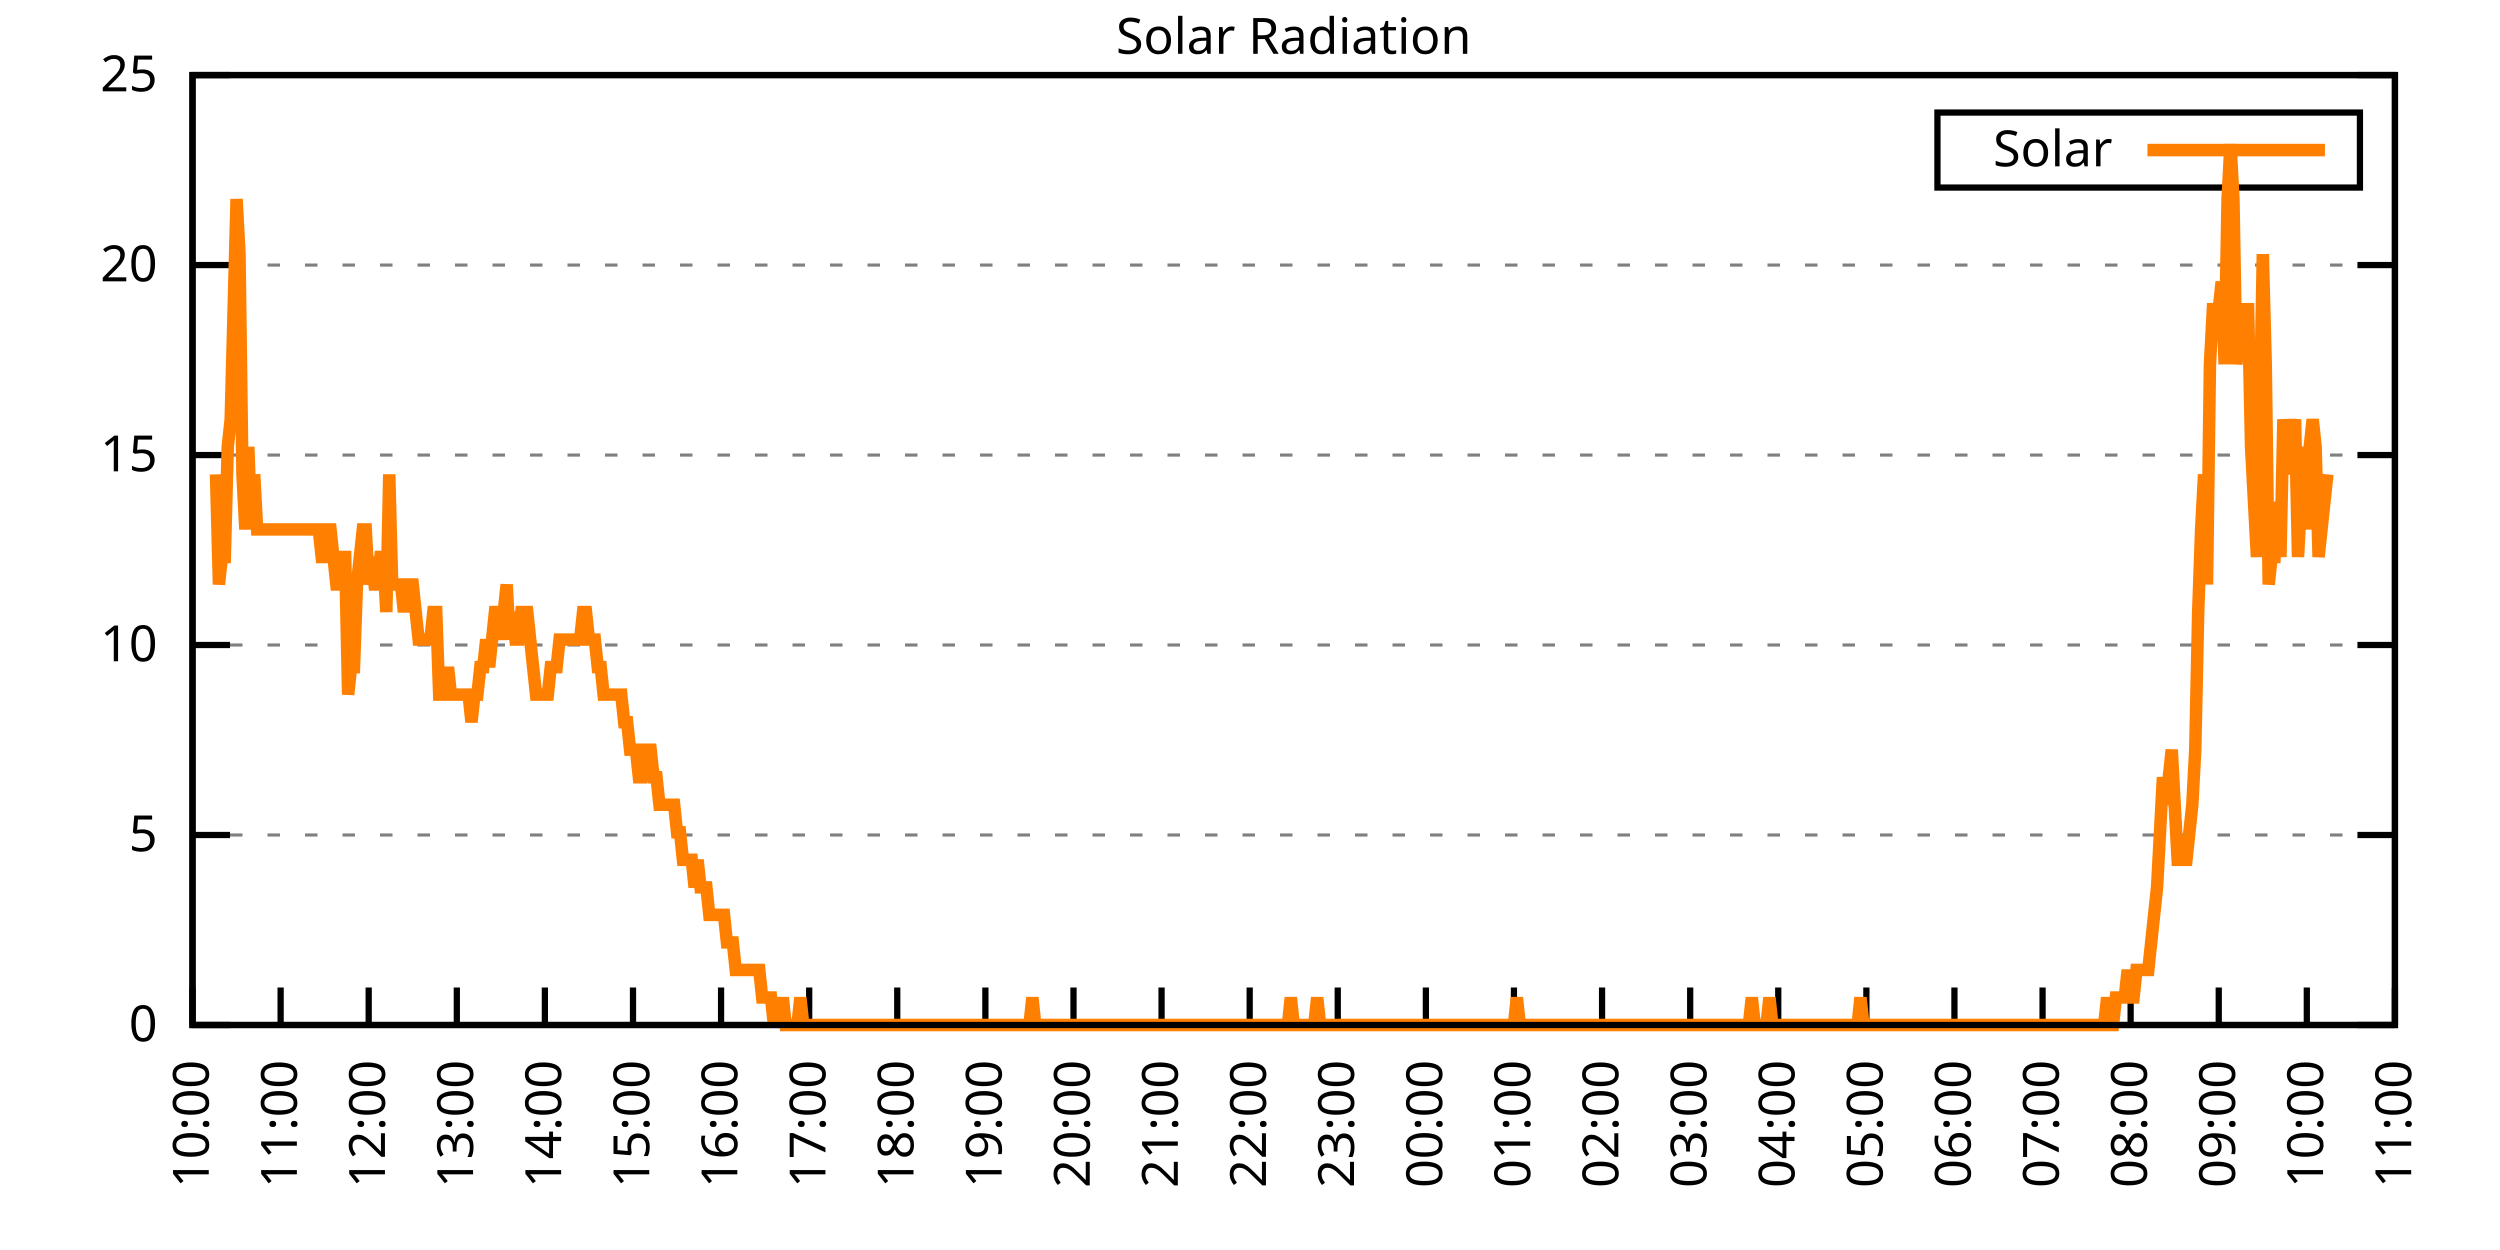
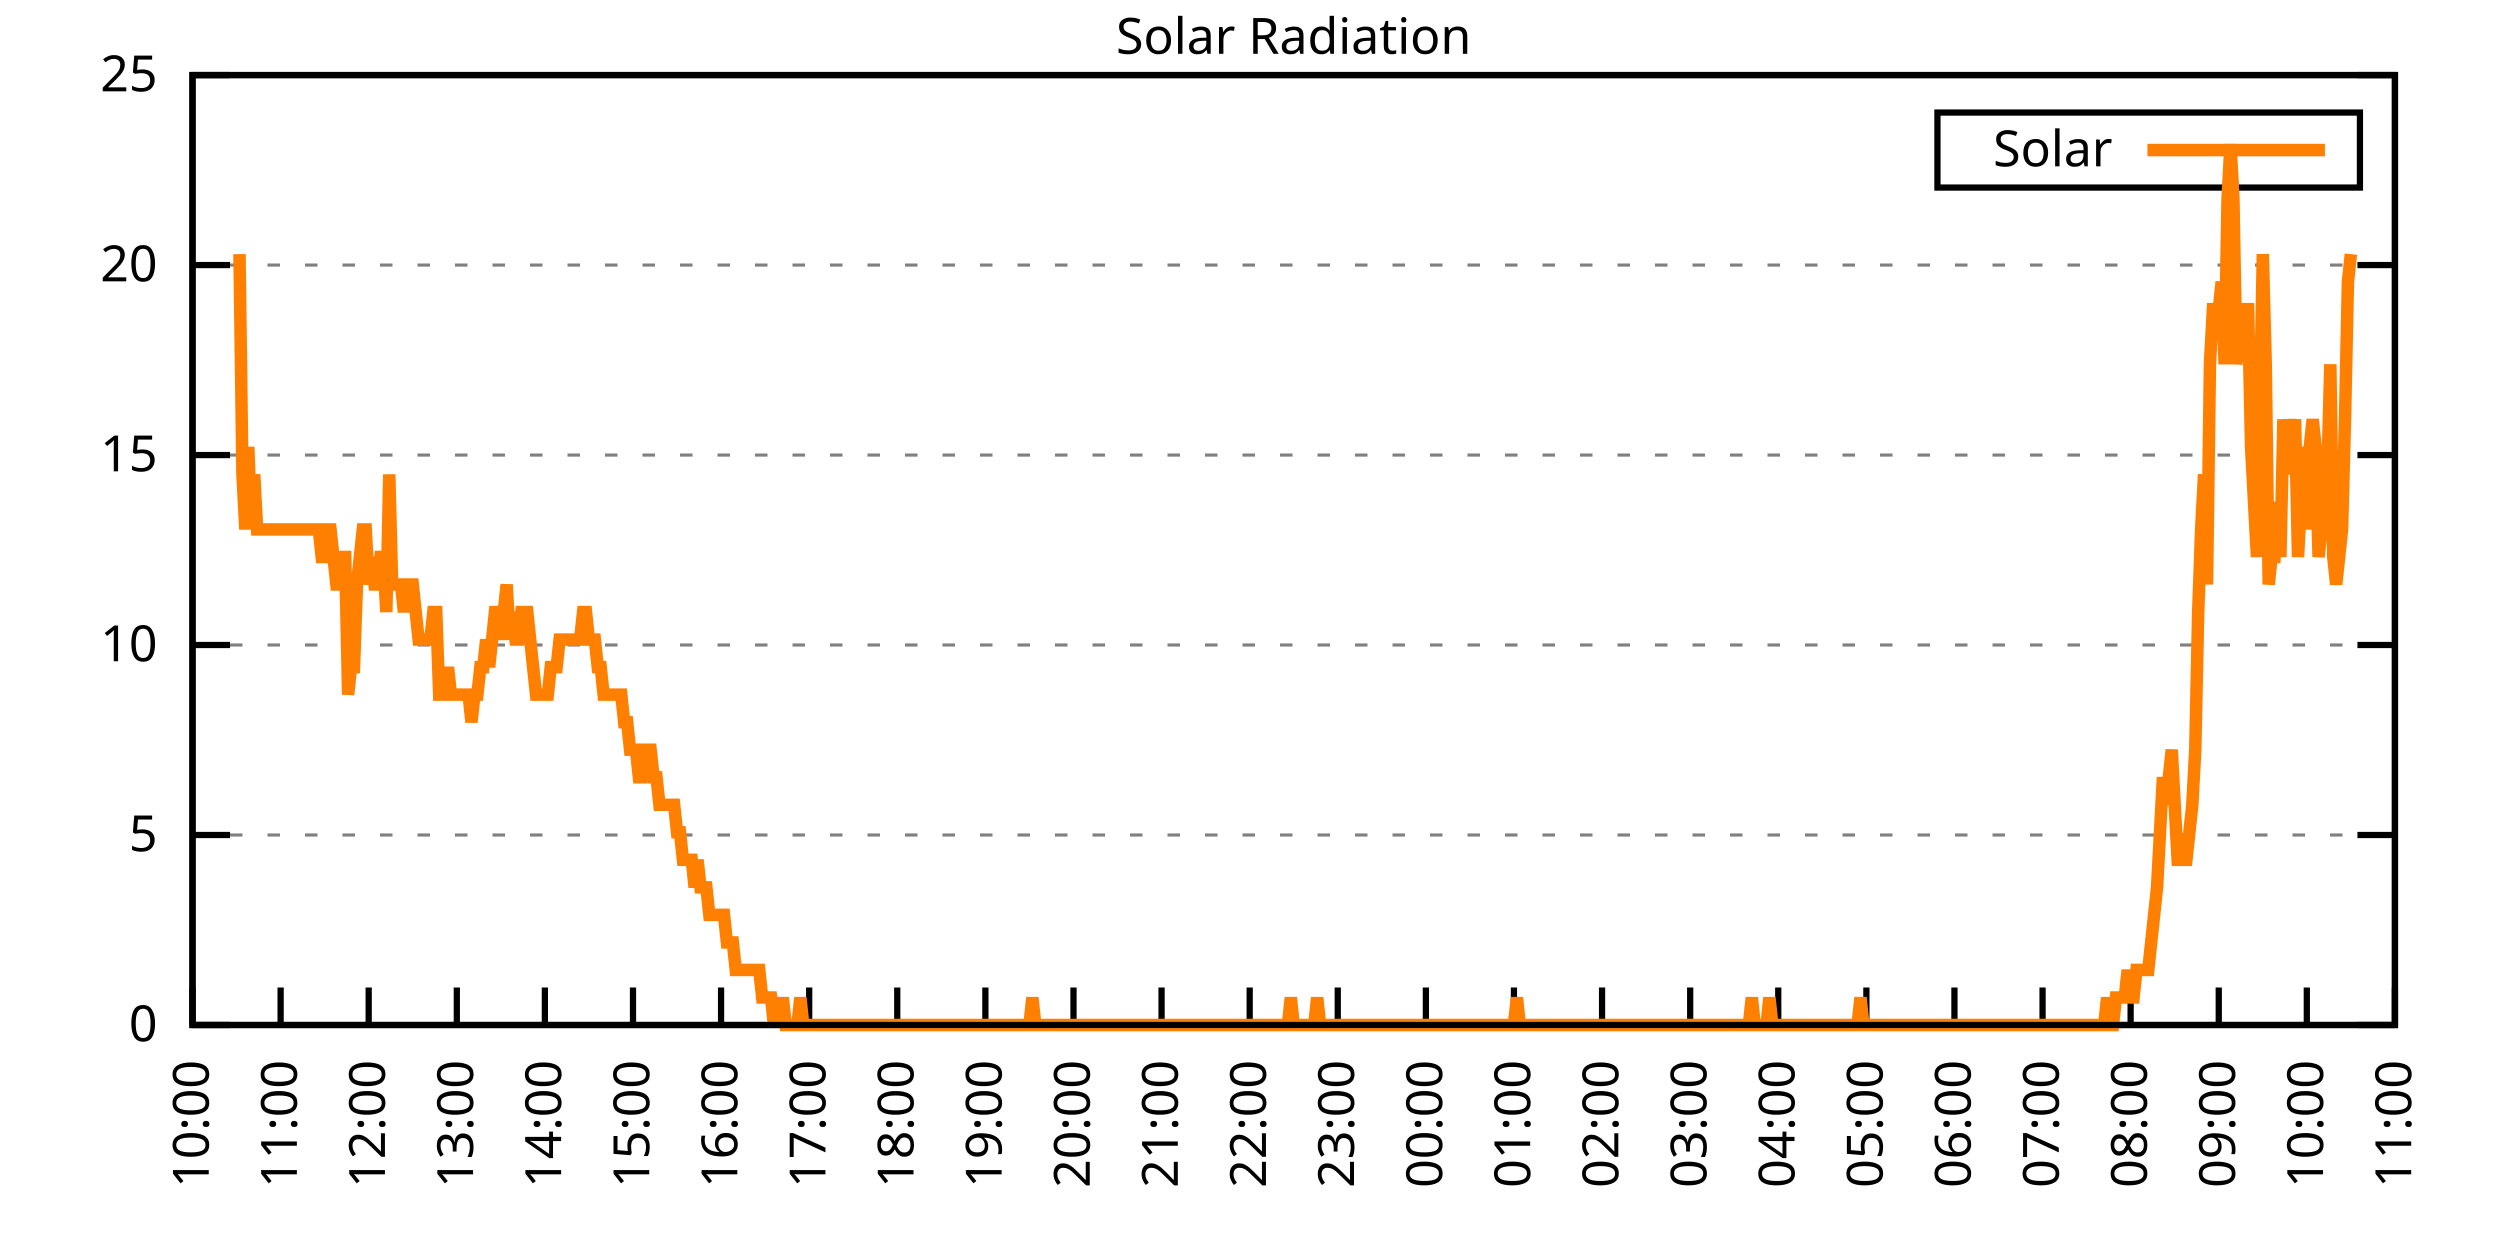
<svg xmlns="http://www.w3.org/2000/svg" xmlns:xlink="http://www.w3.org/1999/xlink" width="400" height="200" viewBox="0 0 400 200">
  <g id="gnuplot_canvas">
    <rect x="0" y="0" width="400" height="200" fill="none" />
    <defs>
      <circle id="gpDot" r="0.5" stroke-width="0.5" stroke="currentColor" />
      <path id="gpPt0" stroke-width="0.333" stroke="currentColor" d="M-1,0 h2 M0,-1 v2" />
      <path id="gpPt1" stroke-width="0.333" stroke="currentColor" d="M-1,-1 L1,1 M1,-1 L-1,1" />
      <path id="gpPt2" stroke-width="0.333" stroke="currentColor" d="M-1,0 L1,0 M0,-1 L0,1 M-1,-1 L1,1 M-1,1 L1,-1" />
      <rect id="gpPt3" stroke-width="0.333" stroke="currentColor" x="-1" y="-1" width="2" height="2" />
      <rect id="gpPt4" stroke-width="0.333" stroke="currentColor" fill="currentColor" x="-1" y="-1" width="2" height="2" />
      <circle id="gpPt5" stroke-width="0.333" stroke="currentColor" cx="0" cy="0" r="1" />
      <use xlink:href="#gpPt5" id="gpPt6" fill="currentColor" stroke="none" />
      <path id="gpPt7" stroke-width="0.333" stroke="currentColor" d="M0,-1.33 L-1.33,0.67 L1.33,0.67 z" />
      <use xlink:href="#gpPt7" id="gpPt8" fill="currentColor" stroke="none" />
      <use xlink:href="#gpPt7" id="gpPt9" stroke="currentColor" transform="rotate(180)" />
      <use xlink:href="#gpPt9" id="gpPt10" fill="currentColor" stroke="none" />
      <use xlink:href="#gpPt3" id="gpPt11" stroke="currentColor" transform="rotate(45)" />
      <use xlink:href="#gpPt11" id="gpPt12" fill="currentColor" stroke="none" />
      <path id="gpPt13" stroke-width="0.333" stroke="currentColor" d="M0,1.330 L1.265,0.411 L0.782,-1.067 L-0.782,-1.076 L-1.265,0.411 z" />
      <use xlink:href="#gpPt13" id="gpPt14" fill="currentColor" stroke="none" />
      <filter id="textbox" filterUnits="objectBoundingBox" x="0" y="0" height="1" width="1">
        <feFlood flood-color="white" flood-opacity="1" result="bgnd" />
        <feComposite in="SourceGraphic" in2="bgnd" operator="atop" />
      </filter>
      <filter id="greybox" filterUnits="objectBoundingBox" x="0" y="0" height="1" width="1">
        <feFlood flood-color="lightgrey" flood-opacity="1" result="grey" />
        <feComposite in="SourceGraphic" in2="grey" operator="atop" />
      </filter>
    </defs>
    <g fill="none" color="white" stroke="currentColor" stroke-width="1.00" stroke-linecap="butt" stroke-linejoin="miter">
</g>
    <g fill="none" color="black" stroke="currentColor" stroke-width="1.00" stroke-linecap="butt" stroke-linejoin="miter">
      <g stroke="none" shape-rendering="crispEdges">
        <polygon fill="rgb(255, 255, 255)" points="30.80,164.00 383.18,164.00 383.18,12.02 30.80,12.02 " />
      </g>
    </g>
    <g fill="none" color="black" stroke="currentColor" stroke-width="1.00" stroke-linecap="butt" stroke-linejoin="miter">
</g>
    <g fill="none" color="black" stroke="black" stroke-width="0.50" stroke-linecap="butt" stroke-linejoin="miter">
</g>
    <g fill="none" color="gray" stroke="currentColor" stroke-width="0.50" stroke-linecap="butt" stroke-linejoin="miter">
      <path stroke="gray" stroke-dasharray="2,4" class="gridline" d="M30.80,164.00 L383.19,164.00  " />
    </g>
    <g fill="none" color="gray" stroke="gray" stroke-width="1.00" stroke-linecap="butt" stroke-linejoin="miter">
</g>
    <g fill="none" color="black" stroke="currentColor" stroke-width="1.00" stroke-linecap="butt" stroke-linejoin="miter">
      <path stroke="black" d="M30.80,164.00 L36.80,164.00 M383.19,164.00 L377.19,164.00  " />
      <g transform="translate(25.20,166.60)" stroke="none" fill="black" font-family="Sans" font-size="8.00" text-anchor="end">
        <text>
          <tspan font-family="Sans"> 0</tspan>
        </text>
      </g>
    </g>
    <g fill="none" color="black" stroke="currentColor" stroke-width="1.00" stroke-linecap="butt" stroke-linejoin="miter">
</g>
    <g fill="none" color="black" stroke="black" stroke-width="0.50" stroke-linecap="butt" stroke-linejoin="miter">
</g>
    <g fill="none" color="gray" stroke="currentColor" stroke-width="0.50" stroke-linecap="butt" stroke-linejoin="miter">
      <path stroke="gray" stroke-dasharray="2,4" class="gridline" d="M30.80,133.60 L383.19,133.60  " />
    </g>
    <g fill="none" color="gray" stroke="gray" stroke-width="1.00" stroke-linecap="butt" stroke-linejoin="miter">
</g>
    <g fill="none" color="black" stroke="currentColor" stroke-width="1.00" stroke-linecap="butt" stroke-linejoin="miter">
      <path stroke="black" d="M30.80,133.60 L36.80,133.60 M383.19,133.60 L377.19,133.60  " />
      <g transform="translate(25.20,136.20)" stroke="none" fill="black" font-family="Sans" font-size="8.00" text-anchor="end">
        <text>
          <tspan font-family="Sans"> 5</tspan>
        </text>
      </g>
    </g>
    <g fill="none" color="black" stroke="currentColor" stroke-width="1.00" stroke-linecap="butt" stroke-linejoin="miter">
</g>
    <g fill="none" color="black" stroke="black" stroke-width="0.50" stroke-linecap="butt" stroke-linejoin="miter">
</g>
    <g fill="none" color="gray" stroke="currentColor" stroke-width="0.50" stroke-linecap="butt" stroke-linejoin="miter">
      <path stroke="gray" stroke-dasharray="2,4" class="gridline" d="M30.80,103.20 L383.19,103.20  " />
    </g>
    <g fill="none" color="gray" stroke="gray" stroke-width="1.00" stroke-linecap="butt" stroke-linejoin="miter">
</g>
    <g fill="none" color="black" stroke="currentColor" stroke-width="1.00" stroke-linecap="butt" stroke-linejoin="miter">
      <path stroke="black" d="M30.80,103.20 L36.80,103.20 M383.19,103.20 L377.19,103.20  " />
      <g transform="translate(25.20,105.80)" stroke="none" fill="black" font-family="Sans" font-size="8.00" text-anchor="end">
        <text>
          <tspan font-family="Sans"> 10</tspan>
        </text>
      </g>
    </g>
    <g fill="none" color="black" stroke="currentColor" stroke-width="1.00" stroke-linecap="butt" stroke-linejoin="miter">
</g>
    <g fill="none" color="black" stroke="black" stroke-width="0.50" stroke-linecap="butt" stroke-linejoin="miter">
</g>
    <g fill="none" color="gray" stroke="currentColor" stroke-width="0.50" stroke-linecap="butt" stroke-linejoin="miter">
      <path stroke="gray" stroke-dasharray="2,4" class="gridline" d="M30.80,72.81 L383.19,72.81  " />
    </g>
    <g fill="none" color="gray" stroke="gray" stroke-width="1.00" stroke-linecap="butt" stroke-linejoin="miter">
</g>
    <g fill="none" color="black" stroke="currentColor" stroke-width="1.00" stroke-linecap="butt" stroke-linejoin="miter">
      <path stroke="black" d="M30.80,72.81 L36.80,72.81 M383.19,72.81 L377.19,72.81  " />
      <g transform="translate(25.20,75.41)" stroke="none" fill="black" font-family="Sans" font-size="8.00" text-anchor="end">
        <text>
          <tspan font-family="Sans"> 15</tspan>
        </text>
      </g>
    </g>
    <g fill="none" color="black" stroke="currentColor" stroke-width="1.00" stroke-linecap="butt" stroke-linejoin="miter">
</g>
    <g fill="none" color="black" stroke="black" stroke-width="0.50" stroke-linecap="butt" stroke-linejoin="miter">
</g>
    <g fill="none" color="gray" stroke="currentColor" stroke-width="0.50" stroke-linecap="butt" stroke-linejoin="miter">
      <path stroke="gray" stroke-dasharray="2,4" class="gridline" d="M30.80,42.41 L383.19,42.41  " />
    </g>
    <g fill="none" color="gray" stroke="gray" stroke-width="1.00" stroke-linecap="butt" stroke-linejoin="miter">
</g>
    <g fill="none" color="black" stroke="currentColor" stroke-width="1.00" stroke-linecap="butt" stroke-linejoin="miter">
      <path stroke="black" d="M30.80,42.41 L36.80,42.41 M383.19,42.41 L377.19,42.41  " />
      <g transform="translate(25.20,45.01)" stroke="none" fill="black" font-family="Sans" font-size="8.00" text-anchor="end">
        <text>
          <tspan font-family="Sans"> 20</tspan>
        </text>
      </g>
    </g>
    <g fill="none" color="black" stroke="currentColor" stroke-width="1.00" stroke-linecap="butt" stroke-linejoin="miter">
</g>
    <g fill="none" color="black" stroke="black" stroke-width="0.50" stroke-linecap="butt" stroke-linejoin="miter">
</g>
    <g fill="none" color="gray" stroke="currentColor" stroke-width="0.50" stroke-linecap="butt" stroke-linejoin="miter">
      <path stroke="gray" stroke-dasharray="2,4" class="gridline" d="M30.80,12.01 L383.19,12.01  " />
    </g>
    <g fill="none" color="gray" stroke="gray" stroke-width="1.00" stroke-linecap="butt" stroke-linejoin="miter">
</g>
    <g fill="none" color="black" stroke="currentColor" stroke-width="1.00" stroke-linecap="butt" stroke-linejoin="miter">
      <path stroke="black" d="M30.80,12.01 L36.80,12.01 M383.19,12.01 L377.19,12.01  " />
      <g transform="translate(25.20,14.61)" stroke="none" fill="black" font-family="Sans" font-size="8.00" text-anchor="end">
        <text>
          <tspan font-family="Sans"> 25</tspan>
        </text>
      </g>
    </g>
    <g fill="none" color="black" stroke="currentColor" stroke-width="1.00" stroke-linecap="butt" stroke-linejoin="miter">
      <path stroke="black" d="M30.80,164.00 L30.80,158.00  " />
      <g transform="translate(33.40,169.60) rotate(270.00)" stroke="none" fill="black" font-family="Sans" font-size="8.00" text-anchor="end">
        <text>
          <tspan font-family="Sans">10:00</tspan>
        </text>
      </g>
    </g>
    <g fill="none" color="black" stroke="currentColor" stroke-width="1.00" stroke-linecap="butt" stroke-linejoin="miter">
      <path stroke="black" d="M44.90,164.00 L44.90,158.00  " />
      <g transform="translate(47.50,169.60) rotate(270.00)" stroke="none" fill="black" font-family="Sans" font-size="8.00" text-anchor="end">
        <text>
          <tspan font-family="Sans">11:00</tspan>
        </text>
      </g>
    </g>
    <g fill="none" color="black" stroke="currentColor" stroke-width="1.00" stroke-linecap="butt" stroke-linejoin="miter">
      <path stroke="black" d="M58.99,164.00 L58.99,158.00  " />
      <g transform="translate(61.59,169.60) rotate(270.00)" stroke="none" fill="black" font-family="Sans" font-size="8.00" text-anchor="end">
        <text>
          <tspan font-family="Sans">12:00</tspan>
        </text>
      </g>
    </g>
    <g fill="none" color="black" stroke="currentColor" stroke-width="1.00" stroke-linecap="butt" stroke-linejoin="miter">
      <path stroke="black" d="M73.09,164.00 L73.09,158.00  " />
      <g transform="translate(75.69,169.60) rotate(270.00)" stroke="none" fill="black" font-family="Sans" font-size="8.00" text-anchor="end">
        <text>
          <tspan font-family="Sans">13:00</tspan>
        </text>
      </g>
    </g>
    <g fill="none" color="black" stroke="currentColor" stroke-width="1.00" stroke-linecap="butt" stroke-linejoin="miter">
      <path stroke="black" d="M87.18,164.00 L87.18,158.00  " />
      <g transform="translate(89.78,169.60) rotate(270.00)" stroke="none" fill="black" font-family="Sans" font-size="8.00" text-anchor="end">
        <text>
          <tspan font-family="Sans">14:00</tspan>
        </text>
      </g>
    </g>
    <g fill="none" color="black" stroke="currentColor" stroke-width="1.00" stroke-linecap="butt" stroke-linejoin="miter">
      <path stroke="black" d="M101.28,164.00 L101.28,158.00  " />
      <g transform="translate(103.88,169.60) rotate(270.00)" stroke="none" fill="black" font-family="Sans" font-size="8.00" text-anchor="end">
        <text>
          <tspan font-family="Sans">15:00</tspan>
        </text>
      </g>
    </g>
    <g fill="none" color="black" stroke="currentColor" stroke-width="1.00" stroke-linecap="butt" stroke-linejoin="miter">
      <path stroke="black" d="M115.37,164.00 L115.37,158.00  " />
      <g transform="translate(117.97,169.60) rotate(270.00)" stroke="none" fill="black" font-family="Sans" font-size="8.00" text-anchor="end">
        <text>
          <tspan font-family="Sans">16:00</tspan>
        </text>
      </g>
    </g>
    <g fill="none" color="black" stroke="currentColor" stroke-width="1.00" stroke-linecap="butt" stroke-linejoin="miter">
      <path stroke="black" d="M129.47,164.00 L129.47,158.00  " />
      <g transform="translate(132.07,169.60) rotate(270.00)" stroke="none" fill="black" font-family="Sans" font-size="8.00" text-anchor="end">
        <text>
          <tspan font-family="Sans">17:00</tspan>
        </text>
      </g>
    </g>
    <g fill="none" color="black" stroke="currentColor" stroke-width="1.00" stroke-linecap="butt" stroke-linejoin="miter">
      <path stroke="black" d="M143.56,164.00 L143.56,158.00  " />
      <g transform="translate(146.16,169.60) rotate(270.00)" stroke="none" fill="black" font-family="Sans" font-size="8.00" text-anchor="end">
        <text>
          <tspan font-family="Sans">18:00</tspan>
        </text>
      </g>
    </g>
    <g fill="none" color="black" stroke="currentColor" stroke-width="1.00" stroke-linecap="butt" stroke-linejoin="miter">
      <path stroke="black" d="M157.66,164.00 L157.66,158.00  " />
      <g transform="translate(160.26,169.60) rotate(270.00)" stroke="none" fill="black" font-family="Sans" font-size="8.00" text-anchor="end">
        <text>
          <tspan font-family="Sans">19:00</tspan>
        </text>
      </g>
    </g>
    <g fill="none" color="black" stroke="currentColor" stroke-width="1.00" stroke-linecap="butt" stroke-linejoin="miter">
      <path stroke="black" d="M171.76,164.00 L171.76,158.00  " />
      <g transform="translate(174.36,169.60) rotate(270.00)" stroke="none" fill="black" font-family="Sans" font-size="8.00" text-anchor="end">
        <text>
          <tspan font-family="Sans">20:00</tspan>
        </text>
      </g>
    </g>
    <g fill="none" color="black" stroke="currentColor" stroke-width="1.00" stroke-linecap="butt" stroke-linejoin="miter">
      <path stroke="black" d="M185.85,164.00 L185.85,158.00  " />
      <g transform="translate(188.45,169.60) rotate(270.00)" stroke="none" fill="black" font-family="Sans" font-size="8.00" text-anchor="end">
        <text>
          <tspan font-family="Sans">21:00</tspan>
        </text>
      </g>
    </g>
    <g fill="none" color="black" stroke="currentColor" stroke-width="1.00" stroke-linecap="butt" stroke-linejoin="miter">
      <path stroke="black" d="M199.95,164.00 L199.95,158.00  " />
      <g transform="translate(202.55,169.60) rotate(270.00)" stroke="none" fill="black" font-family="Sans" font-size="8.00" text-anchor="end">
        <text>
          <tspan font-family="Sans">22:00</tspan>
        </text>
      </g>
    </g>
    <g fill="none" color="black" stroke="currentColor" stroke-width="1.00" stroke-linecap="butt" stroke-linejoin="miter">
      <path stroke="black" d="M214.04,164.00 L214.04,158.00  " />
      <g transform="translate(216.64,169.60) rotate(270.00)" stroke="none" fill="black" font-family="Sans" font-size="8.00" text-anchor="end">
        <text>
          <tspan font-family="Sans">23:00</tspan>
        </text>
      </g>
    </g>
    <g fill="none" color="black" stroke="currentColor" stroke-width="1.00" stroke-linecap="butt" stroke-linejoin="miter">
      <path stroke="black" d="M228.14,164.00 L228.14,158.00  " />
      <g transform="translate(230.74,169.60) rotate(270.00)" stroke="none" fill="black" font-family="Sans" font-size="8.00" text-anchor="end">
        <text>
          <tspan font-family="Sans">00:00</tspan>
        </text>
      </g>
    </g>
    <g fill="none" color="black" stroke="currentColor" stroke-width="1.00" stroke-linecap="butt" stroke-linejoin="miter">
      <path stroke="black" d="M242.23,164.00 L242.23,158.00  " />
      <g transform="translate(244.83,169.60) rotate(270.00)" stroke="none" fill="black" font-family="Sans" font-size="8.00" text-anchor="end">
        <text>
          <tspan font-family="Sans">01:00</tspan>
        </text>
      </g>
    </g>
    <g fill="none" color="black" stroke="currentColor" stroke-width="1.00" stroke-linecap="butt" stroke-linejoin="miter">
      <path stroke="black" d="M256.33,164.00 L256.33,158.00  " />
      <g transform="translate(258.93,169.60) rotate(270.00)" stroke="none" fill="black" font-family="Sans" font-size="8.00" text-anchor="end">
        <text>
          <tspan font-family="Sans">02:00</tspan>
        </text>
      </g>
    </g>
    <g fill="none" color="black" stroke="currentColor" stroke-width="1.00" stroke-linecap="butt" stroke-linejoin="miter">
      <path stroke="black" d="M270.43,164.00 L270.43,158.00  " />
      <g transform="translate(273.03,169.60) rotate(270.00)" stroke="none" fill="black" font-family="Sans" font-size="8.00" text-anchor="end">
        <text>
          <tspan font-family="Sans">03:00</tspan>
        </text>
      </g>
    </g>
    <g fill="none" color="black" stroke="currentColor" stroke-width="1.00" stroke-linecap="butt" stroke-linejoin="miter">
      <path stroke="black" d="M284.52,164.00 L284.52,158.00  " />
      <g transform="translate(287.12,169.60) rotate(270.00)" stroke="none" fill="black" font-family="Sans" font-size="8.00" text-anchor="end">
        <text>
          <tspan font-family="Sans">04:00</tspan>
        </text>
      </g>
    </g>
    <g fill="none" color="black" stroke="currentColor" stroke-width="1.00" stroke-linecap="butt" stroke-linejoin="miter">
      <path stroke="black" d="M298.62,164.00 L298.62,158.00  " />
      <g transform="translate(301.22,169.60) rotate(270.00)" stroke="none" fill="black" font-family="Sans" font-size="8.00" text-anchor="end">
        <text>
          <tspan font-family="Sans">05:00</tspan>
        </text>
      </g>
    </g>
    <g fill="none" color="black" stroke="currentColor" stroke-width="1.00" stroke-linecap="butt" stroke-linejoin="miter">
      <path stroke="black" d="M312.71,164.00 L312.71,158.00  " />
      <g transform="translate(315.31,169.60) rotate(270.00)" stroke="none" fill="black" font-family="Sans" font-size="8.00" text-anchor="end">
        <text>
          <tspan font-family="Sans">06:00</tspan>
        </text>
      </g>
    </g>
    <g fill="none" color="black" stroke="currentColor" stroke-width="1.00" stroke-linecap="butt" stroke-linejoin="miter">
      <path stroke="black" d="M326.81,164.00 L326.81,158.00  " />
      <g transform="translate(329.41,169.60) rotate(270.00)" stroke="none" fill="black" font-family="Sans" font-size="8.00" text-anchor="end">
        <text>
          <tspan font-family="Sans">07:00</tspan>
        </text>
      </g>
    </g>
    <g fill="none" color="black" stroke="currentColor" stroke-width="1.00" stroke-linecap="butt" stroke-linejoin="miter">
      <path stroke="black" d="M340.90,164.00 L340.90,158.00  " />
      <g transform="translate(343.50,169.60) rotate(270.00)" stroke="none" fill="black" font-family="Sans" font-size="8.00" text-anchor="end">
        <text>
          <tspan font-family="Sans">08:00</tspan>
        </text>
      </g>
    </g>
    <g fill="none" color="black" stroke="currentColor" stroke-width="1.00" stroke-linecap="butt" stroke-linejoin="miter">
      <path stroke="black" d="M355.00,164.00 L355.00,158.00  " />
      <g transform="translate(357.60,169.60) rotate(270.00)" stroke="none" fill="black" font-family="Sans" font-size="8.00" text-anchor="end">
        <text>
          <tspan font-family="Sans">09:00</tspan>
        </text>
      </g>
    </g>
    <g fill="none" color="black" stroke="currentColor" stroke-width="1.00" stroke-linecap="butt" stroke-linejoin="miter">
      <path stroke="black" d="M369.09,164.00 L369.09,158.00  " />
      <g transform="translate(371.69,169.60) rotate(270.00)" stroke="none" fill="black" font-family="Sans" font-size="8.00" text-anchor="end">
        <text>
          <tspan font-family="Sans">10:00</tspan>
        </text>
      </g>
    </g>
    <g fill="none" color="black" stroke="currentColor" stroke-width="1.00" stroke-linecap="butt" stroke-linejoin="miter">
      <path stroke="black" d="M383.19,164.00 L383.19,158.00  " />
      <g transform="translate(385.79,169.60) rotate(270.00)" stroke="none" fill="black" font-family="Sans" font-size="8.00" text-anchor="end">
        <text>
          <tspan font-family="Sans">11:00</tspan>
        </text>
      </g>
    </g>
    <g fill="none" color="black" stroke="currentColor" stroke-width="1.00" stroke-linecap="butt" stroke-linejoin="miter">
</g>
    <g fill="none" color="black" stroke="currentColor" stroke-width="1.00" stroke-linecap="butt" stroke-linejoin="miter">
      <path stroke="black" d="M30.80,12.01 L30.80,164.00 L383.19,164.00 L383.19,12.01 L30.80,12.01 Z  " />
    </g>
    <g fill="none" color="black" stroke="currentColor" stroke-width="1.00" stroke-linecap="butt" stroke-linejoin="miter">
</g>
    <g fill="none" color="black" stroke="currentColor" stroke-width="1.00" stroke-linecap="butt" stroke-linejoin="miter">
      <path stroke="black" d="M309.99,30.01 L309.99,18.01 L377.59,18.01 L377.59,30.01 L309.99,30.01 Z  " />
    </g>
    <g id="Solar_Radiation_plot_1">
      <g fill="none" color="white" stroke="black" stroke-width="2.00" stroke-linecap="butt" stroke-linejoin="miter">
</g>
      <g fill="none" color="black" stroke="currentColor" stroke-width="2.00" stroke-linecap="butt" stroke-linejoin="miter">
        <g transform="translate(337.99,26.61)" stroke="none" fill="black" font-family="Sans" font-size="8.00" text-anchor="end">
          <text>
            <tspan font-family="Sans">Solar</tspan>
          </text>
        </g>
      </g>
      <g fill="none" color="black" stroke="currentColor" stroke-width="2.00" stroke-linecap="butt" stroke-linejoin="miter">
-         <path stroke="rgb(255, 127,   0)" d="M343.59,24.01 L371.99,24.01 M34.56,75.90 L35.03,93.52 L35.50,89.12 L35.97,89.12 L36.44,71.50 L36.91,67.09   L37.38,49.47 L37.85,31.85 L38.32,40.66 L38.79,75.90 L39.26,84.71 L39.73,71.50 L40.20,84.71 L40.67,75.90   L41.14,84.71 L41.61,84.71 L42.08,84.71 L42.55,84.71 L43.02,84.71 L43.49,84.71 L43.96,84.71 L44.43,84.71   L44.90,84.71 L45.37,84.71 L45.84,84.71 L46.31,84.71 L46.78,84.71 L47.24,84.71 L47.71,84.71 L48.18,84.71   L48.65,84.71 L49.12,84.71 L49.59,84.71 L50.06,84.71 L50.53,84.71 L51.00,84.71 L51.47,89.12 L51.94,89.12   L52.41,84.71 L52.88,84.71 L53.35,89.12 L53.82,93.52 L54.29,93.52 L54.76,89.12 L55.23,89.12 L55.70,111.14   L56.17,106.74 L56.64,106.74 L57.11,93.52 L57.58,89.12 L58.05,84.71 L58.52,84.71 L58.99,93.52 L59.46,89.12   L59.93,93.52 L60.40,93.52 L60.87,89.12 L61.34,89.12 L61.81,97.93 L62.28,75.90 L62.75,93.52 L63.22,93.52   L63.69,93.52 L64.16,93.52 L64.63,97.93 L65.10,93.52 L65.57,93.52 L66.04,93.52 L66.51,97.93 L66.98,102.33   L67.45,102.33 L67.92,102.33 L68.39,102.33 L68.86,102.33 L69.33,97.93 L69.80,97.93 L70.27,111.14 L70.74,111.14   L71.21,111.14 L71.68,106.74 L72.15,111.14 L72.62,111.14 L73.09,111.14 L73.56,111.14 L74.03,111.14 L74.50,111.14   L74.97,111.14 L75.44,115.55 L75.91,111.14 L76.38,111.14 L76.85,106.74 L77.32,106.74 L77.79,102.33 L78.26,106.74   L78.73,102.33 L79.19,97.93 L79.66,97.93 L80.13,102.33 L80.60,97.93 L81.07,93.52 L81.54,102.33 L82.01,97.93   L82.48,102.33 L82.95,102.33 L83.42,97.93 L83.89,97.93 L84.36,97.93 L84.83,102.33 L85.30,106.74 L85.77,111.14   L86.24,111.14 L86.71,111.14 L87.18,111.14 L87.65,111.14 L88.12,106.74 L88.59,106.74 L89.06,106.74 L89.53,102.33   L90.00,102.33 L90.47,102.33 L90.94,102.33 L91.41,102.33 L91.88,102.33 L92.35,102.33 L92.82,102.33 L93.29,97.93   L93.76,97.93 L94.23,102.33 L94.70,102.33 L95.17,102.33 L95.64,106.74 L96.11,106.74 L96.58,111.14 L97.05,111.14   L97.52,111.14 L97.99,111.14 L98.46,111.14 L98.93,111.14 L99.40,111.14 L99.87,115.55 L100.34,115.55 L100.81,119.95   L101.28,119.95 L101.75,119.95 L102.22,124.36 L102.69,124.36 L103.16,119.95 L103.63,119.95 L104.10,119.95 L104.57,124.36   L105.04,124.36 L105.51,128.76 L105.98,128.76 L106.45,128.76 L106.92,128.76 L107.39,128.76 L107.86,128.76 L108.33,133.17   L108.80,133.17 L109.27,137.57 L109.74,137.57 L110.21,137.57 L110.68,137.57 L111.14,141.98 L111.61,137.57 L112.08,141.98   L112.55,141.98 L113.02,141.98 L113.49,146.38 L113.96,146.38 L114.43,146.38 L114.90,146.38 L115.37,146.38 L115.84,146.38   L116.31,150.79 L116.78,150.79 L117.25,150.79 L117.72,155.19 L118.19,155.19 L118.66,155.19 L119.13,155.19 L119.60,155.19   L120.07,155.19 L120.54,155.19 L121.01,155.19 L121.48,155.19 L121.95,159.60 L122.42,159.60 L122.89,159.60 L123.36,159.60   L123.83,164.00 L124.30,159.60 L124.77,164.00 L125.24,159.60 L125.71,164.00 L126.18,164.00 L126.65,164.00 L127.12,164.00   L127.59,164.00 L128.06,159.60 L128.53,164.00 L129.00,164.00 L129.47,164.00 L129.94,164.00 L130.41,164.00 L130.88,164.00   L131.35,164.00 L131.82,164.00 L132.29,164.00 L132.76,164.00 L133.23,164.00 L133.70,164.00 L134.17,164.00 L134.64,164.00   L135.11,164.00 L135.58,164.00 L136.05,164.00 L136.52,164.00 L136.99,164.00 L137.46,164.00 L137.93,164.00 L138.40,164.00   L138.87,164.00 L139.34,164.00 L139.81,164.00 L140.28,164.00 L140.75,164.00 L141.22,164.00 L141.69,164.00 L142.16,164.00   L142.63,164.00 L143.09,164.00 L143.56,164.00 L144.03,164.00 L144.50,164.00 L144.97,164.00 L145.44,164.00 L145.91,164.00   L146.38,164.00 L146.85,164.00 L147.32,164.00 L147.79,164.00 L148.26,164.00 L148.73,164.00 L149.20,164.00 L149.67,164.00   L150.14,164.00 L150.61,164.00 L151.08,164.00 L151.55,164.00 L152.02,164.00 L152.49,164.00 L152.96,164.00 L153.43,164.00   L153.90,164.00 L154.37,164.00 L154.84,164.00 L155.31,164.00 L155.78,164.00 L156.25,164.00 L156.72,164.00 L157.19,164.00   L157.66,164.00 L158.13,164.00 L158.60,164.00 L159.07,164.00 L159.54,164.00 L160.01,164.00 L160.48,164.00 L160.95,164.00   L161.42,164.00 L161.89,164.00 L162.36,164.00 L162.83,164.00 L163.30,164.00 L163.77,164.00 L164.24,164.00 L164.71,164.00   L165.18,159.60 L165.65,164.00 L166.12,164.00 L166.59,164.00 L167.06,164.00 L167.53,164.00 L168.00,164.00 L168.47,164.00   L168.94,164.00 L169.41,164.00 L169.88,164.00 L170.35,164.00 L170.82,164.00 L171.29,164.00 L171.76,164.00 L172.23,164.00   L172.70,164.00 L173.17,164.00 L173.64,164.00 L174.11,164.00 L174.58,164.00 L175.04,164.00 L175.51,164.00 L175.98,164.00   L176.45,164.00 L176.92,164.00 L177.39,164.00 L177.86,164.00 L178.33,164.00 L178.80,164.00 L179.27,164.00 L179.74,164.00   L180.21,164.00 L180.68,164.00 L181.15,164.00 L181.62,164.00 L182.09,164.00 L182.56,164.00 L183.03,164.00 L183.50,164.00   L183.97,164.00 L184.44,164.00 L184.91,164.00 L185.38,164.00 L185.85,164.00 L186.32,164.00 L186.79,164.00 L187.26,164.00   L187.73,164.00 L188.20,164.00 L188.67,164.00 L189.14,164.00 L189.61,164.00 L190.08,164.00 L190.55,164.00 L191.02,164.00   L191.49,164.00 L191.96,164.00 L192.43,164.00 L192.90,164.00 L193.37,164.00 L193.84,164.00 L194.31,164.00 L194.78,164.00   L195.25,164.00 L195.72,164.00 L196.19,164.00 L196.66,164.00 L197.13,164.00 L197.60,164.00 L198.07,164.00 L198.54,164.00   L199.01,164.00 L199.48,164.00 L199.95,164.00 L200.42,164.00 L200.89,164.00 L201.36,164.00 L201.83,164.00 L202.30,164.00   L202.77,164.00 L203.24,164.00 L203.71,164.00 L204.18,164.00 L204.65,164.00 L205.12,164.00 L205.59,164.00 L206.06,164.00   L206.53,159.60 L207.00,164.00 L207.46,164.00 L207.93,164.00 L208.40,164.00 L208.87,164.00 L209.34,164.00 L209.81,164.00   L210.28,164.00 L210.75,159.60 L211.22,164.00 L211.69,164.00 L212.16,164.00 L212.63,164.00 L213.10,164.00 L213.57,164.00   L214.04,164.00 L214.51,164.00 L214.98,164.00 L215.45,164.00 L215.92,164.00 L216.39,164.00 L216.86,164.00 L217.33,164.00   L217.80,164.00 L218.27,164.00 L218.74,164.00 L219.21,164.00 L219.68,164.00 L220.15,164.00 L220.62,164.00 L221.09,164.00   L221.56,164.00 L222.03,164.00 L222.50,164.00 L222.97,164.00 L223.44,164.00 L223.91,164.00 L224.38,164.00 L224.85,164.00   L225.32,164.00 L225.79,164.00 L226.26,164.00 L226.73,164.00 L227.20,164.00 L227.67,164.00 L228.14,164.00 L228.61,164.00   L229.08,164.00 L229.55,164.00 L230.02,164.00 L230.49,164.00 L230.96,164.00 L231.43,164.00 L231.90,164.00 L232.37,164.00   L232.84,164.00 L233.31,164.00 L233.78,164.00 L234.25,164.00 L234.72,164.00 L235.19,164.00 L235.66,164.00 L236.13,164.00   L236.60,164.00 L237.07,164.00 L237.54,164.00 L238.01,164.00 L238.48,164.00 L238.95,164.00 L239.41,164.00 L239.88,164.00   L240.35,164.00 L240.82,164.00 L241.29,164.00 L241.76,164.00 L242.23,164.00 L242.70,159.60 L243.17,164.00 L243.64,164.00   L244.11,164.00 L244.58,164.00 L245.05,164.00 L245.52,164.00 L245.99,164.00 L246.46,164.00 L246.93,164.00 L247.40,164.00   L247.87,164.00 L248.34,164.00 L248.81,164.00 L249.28,164.00 L249.75,164.00 L250.22,164.00 L250.69,164.00 L251.16,164.00   L251.63,164.00 L252.10,164.00 L252.57,164.00 L253.04,164.00 L253.51,164.00 L253.98,164.00 L254.45,164.00 L254.92,164.00   L255.39,164.00 L255.86,164.00 L256.33,164.00 L256.80,164.00 L257.27,164.00 L257.74,164.00 L258.21,164.00 L258.68,164.00   L259.15,164.00 L259.62,164.00 L260.09,164.00 L260.56,164.00 L261.03,164.00 L261.50,164.00 L261.97,164.00 L262.44,164.00   L262.91,164.00 L263.38,164.00 L263.85,164.00 L264.32,164.00 L264.79,164.00 L265.26,164.00 L265.73,164.00 L266.20,164.00   L266.67,164.00 L267.14,164.00 L267.61,164.00 L268.08,164.00 L268.55,164.00 L269.02,164.00 L269.49,164.00 L269.96,164.00   L270.43,164.00 L270.90,164.00 L271.36,164.00 L271.83,164.00 L272.30,164.00 L272.77,164.00 L273.24,164.00 L273.71,164.00   L274.18,164.00 L274.65,164.00 L275.12,164.00 L275.59,164.00 L276.06,164.00 L276.53,164.00 L277.00,164.00 L277.47,164.00   L277.94,164.00 L278.41,164.00 L278.88,164.00 L279.35,164.00 L279.82,164.00 L280.29,159.60 L280.76,164.00 L281.23,164.00   L281.70,164.00 L282.17,164.00 L282.64,164.00 L283.11,159.60 L283.58,164.00 L284.05,164.00 L284.52,164.00 L284.99,164.00   L285.46,164.00 L285.93,164.00 L286.40,164.00 L286.87,164.00 L287.34,164.00 L287.81,164.00 L288.28,164.00 L288.75,164.00   L289.22,164.00 L289.69,164.00 L290.16,164.00 L290.63,164.00 L291.10,164.00 L291.57,164.00 L292.04,164.00 L292.51,164.00   L292.98,164.00 L293.45,164.00 L293.92,164.00 L294.39,164.00 L294.86,164.00 L295.33,164.00 L295.80,164.00 L296.27,164.00   L296.74,164.00 L297.21,164.00 L297.68,159.60 L298.15,164.00 L298.62,164.00 L299.09,164.00 L299.56,164.00 L300.03,164.00   L300.50,164.00 L300.97,164.00 L301.44,164.00 L301.91,164.00 L302.38,164.00 L302.85,164.00 L303.31,164.00 L303.78,164.00   L304.25,164.00 L304.72,164.00 L305.19,164.00 L305.66,164.00 L306.13,164.00 L306.60,164.00 L307.07,164.00 L307.54,164.00   L308.01,164.00 L308.48,164.00 L308.95,164.00 L309.42,164.00 L309.89,164.00 L310.36,164.00 L310.83,164.00 L311.30,164.00   L311.77,164.00 L312.24,164.00 L312.71,164.00 L313.18,164.00 L313.65,164.00 L314.12,164.00 L314.59,164.00 L315.06,164.00   L315.53,164.00 L316.00,164.00 L316.47,164.00 L316.94,164.00 L317.41,164.00 L317.88,164.00 L318.35,164.00 L318.82,164.00   L319.29,164.00 L319.76,164.00 L320.23,164.00 L320.70,164.00 L321.17,164.00 L321.64,164.00 L322.11,164.00 L322.58,164.00   L323.05,164.00 L323.52,164.00 L323.99,164.00 L324.46,164.00 L324.93,164.00 L325.40,164.00 L325.87,164.00 L326.34,164.00   L326.81,164.00 L327.28,164.00 L327.75,164.00 L328.22,164.00 L328.69,164.00 L329.16,164.00 L329.63,164.00 L330.10,164.00   L330.57,164.00 L331.04,164.00 L331.51,164.00 L331.98,164.00 L332.45,164.00 L332.92,164.00 L333.39,164.00 L333.86,164.00   L334.33,164.00 L334.80,164.00 L335.26,164.00 L335.73,164.00 L336.20,164.00 L336.67,164.00 L337.14,159.60 L337.61,164.00   L338.08,164.00 L338.55,159.60 L339.02,159.60 L339.49,159.60 L339.96,159.60 L340.43,155.19 L340.90,159.60 L341.37,159.60   L341.84,155.19 L342.31,155.19 L342.78,155.19 L343.25,155.19 L343.72,155.19 L344.19,150.79 L344.66,146.38 L345.13,141.98   L345.60,133.17 L346.07,124.36 L346.54,128.76 L347.01,124.36 L347.48,119.95 L347.95,128.76 L348.42,137.57 L348.89,137.57   L349.36,137.57 L349.83,137.57 L350.30,133.17 L350.77,128.76 L351.24,119.95 L351.71,97.93 L352.18,84.71 L352.65,75.90   L353.12,93.52 L353.59,58.28 L354.06,49.47 L354.53,49.47 L355.00,49.47 L355.47,45.07 L355.94,58.28 L356.41,31.85   L356.88,23.04 L357.35,31.85 L357.82,58.28 L358.29,53.88 L358.76,49.47 L359.23,49.47 L359.70,49.47 L360.17,71.50   L360.64,80.31 L361.11,89.12 L361.58,67.09 L362.05,40.66 L362.52,58.28 L362.99,93.52 L363.46,89.12 L363.93,89.12   L364.40,80.31 L364.87,89.12 L365.34,67.09 L365.81,75.90 L366.28,67.09 L366.75,71.50 L367.21,67.09 L367.68,89.12   L368.15,80.31 L368.62,71.50 L369.09,84.71 L369.56,71.50 L370.03,67.09 L370.50,71.50 L370.97,89.12 L371.44,84.71   L371.91,80.31 L372.38,75.90  " />
+         <path stroke="rgb(255, 127,   0)" d="M343.59,24.01 L371.99,24.01 M38.32,40.66 L38.79,75.90 L39.26,84.71 L39.73,71.50 L40.20,84.71 L40.67,75.90   L41.14,84.71 L41.61,84.71 L42.08,84.71 L42.55,84.71 L43.02,84.71 L43.49,84.71 L43.96,84.71 L44.43,84.71   L44.90,84.71 L45.37,84.71 L45.84,84.71 L46.31,84.71 L46.78,84.71 L47.24,84.71 L47.71,84.71 L48.18,84.71   L48.65,84.71 L49.12,84.71 L49.59,84.71 L50.06,84.71 L50.53,84.71 L51.00,84.71 L51.47,89.12 L51.94,89.12   L52.41,84.71 L52.88,84.71 L53.35,89.12 L53.82,93.52 L54.29,93.52 L54.76,89.12 L55.23,89.12 L55.70,111.14   L56.17,106.74 L56.64,106.74 L57.11,93.52 L57.58,89.12 L58.05,84.71 L58.52,84.71 L58.99,93.52 L59.46,89.12   L59.93,93.52 L60.40,93.52 L60.87,89.12 L61.34,89.12 L61.81,97.93 L62.28,75.90 L62.75,93.52 L63.22,93.52   L63.69,93.52 L64.16,93.52 L64.63,97.93 L65.10,93.52 L65.57,93.52 L66.04,93.52 L66.51,97.93 L66.98,102.33   L67.45,102.33 L67.92,102.33 L68.39,102.33 L68.86,102.33 L69.33,97.93 L69.80,97.93 L70.27,111.14 L70.74,111.14   L71.21,111.14 L71.68,106.74 L72.15,111.14 L72.62,111.14 L73.09,111.14 L73.56,111.14 L74.03,111.14 L74.50,111.14   L74.97,111.14 L75.44,115.55 L75.91,111.14 L76.38,111.14 L76.85,106.74 L77.32,106.74 L77.79,102.33 L78.26,106.74   L78.73,102.33 L79.19,97.93 L79.66,97.93 L80.13,102.33 L80.60,97.93 L81.07,93.52 L81.54,102.33 L82.01,97.93   L82.48,102.33 L82.95,102.33 L83.42,97.93 L83.89,97.93 L84.36,97.93 L84.83,102.33 L85.30,106.74 L85.77,111.14   L86.24,111.14 L86.71,111.14 L87.18,111.14 L87.65,111.14 L88.12,106.74 L88.59,106.74 L89.06,106.74 L89.53,102.33   L90.00,102.33 L90.47,102.33 L90.94,102.33 L91.41,102.33 L91.88,102.33 L92.35,102.33 L92.82,102.33 L93.29,97.93   L93.76,97.93 L94.23,102.33 L94.70,102.33 L95.17,102.33 L95.64,106.74 L96.11,106.74 L96.58,111.14 L97.05,111.14   L97.52,111.14 L97.99,111.14 L98.46,111.14 L98.93,111.14 L99.40,111.14 L99.87,115.55 L100.34,115.55 L100.81,119.95   L101.28,119.95 L101.75,119.95 L102.22,124.36 L102.69,124.36 L103.16,119.95 L103.63,119.95 L104.10,119.95 L104.57,124.36   L105.04,124.36 L105.51,128.76 L105.98,128.76 L106.45,128.76 L106.92,128.76 L107.39,128.76 L107.86,128.76 L108.33,133.17   L108.80,133.17 L109.27,137.57 L109.74,137.57 L110.21,137.57 L110.68,137.57 L111.14,141.98 L111.61,137.57 L112.08,141.98   L112.55,141.98 L113.02,141.98 L113.49,146.38 L113.96,146.38 L114.43,146.38 L114.90,146.38 L115.37,146.38 L115.84,146.38   L116.31,150.79 L116.78,150.79 L117.25,150.79 L117.72,155.19 L118.19,155.19 L118.66,155.19 L119.13,155.19 L119.60,155.19   L120.07,155.19 L120.54,155.19 L121.01,155.19 L121.48,155.19 L121.95,159.60 L122.42,159.60 L122.89,159.60 L123.36,159.60   L123.83,164.00 L124.30,159.60 L124.77,164.00 L125.24,159.60 L125.71,164.00 L126.18,164.00 L126.65,164.00 L127.12,164.00   L127.59,164.00 L128.06,159.60 L128.53,164.00 L129.00,164.00 L129.47,164.00 L129.94,164.00 L130.41,164.00 L130.88,164.00   L131.35,164.00 L131.82,164.00 L132.29,164.00 L132.76,164.00 L133.23,164.00 L133.70,164.00 L134.17,164.00 L134.64,164.00   L135.11,164.00 L135.58,164.00 L136.05,164.00 L136.52,164.00 L136.99,164.00 L137.46,164.00 L137.93,164.00 L138.40,164.00   L138.87,164.00 L139.34,164.00 L139.81,164.00 L140.28,164.00 L140.75,164.00 L141.22,164.00 L141.69,164.00 L142.16,164.00   L142.63,164.00 L143.09,164.00 L143.56,164.00 L144.03,164.00 L144.50,164.00 L144.97,164.00 L145.44,164.00 L145.91,164.00   L146.38,164.00 L146.85,164.00 L147.32,164.00 L147.79,164.00 L148.26,164.00 L148.73,164.00 L149.20,164.00 L149.67,164.00   L150.14,164.00 L150.61,164.00 L151.08,164.00 L151.55,164.00 L152.02,164.00 L152.49,164.00 L152.96,164.00 L153.43,164.00   L153.90,164.00 L154.37,164.00 L154.84,164.00 L155.31,164.00 L155.78,164.00 L156.25,164.00 L156.72,164.00 L157.19,164.00   L157.66,164.00 L158.13,164.00 L158.60,164.00 L159.07,164.00 L159.54,164.00 L160.01,164.00 L160.48,164.00 L160.95,164.00   L161.42,164.00 L161.89,164.00 L162.36,164.00 L162.83,164.00 L163.30,164.00 L163.77,164.00 L164.24,164.00 L164.71,164.00   L165.18,159.60 L165.65,164.00 L166.12,164.00 L166.59,164.00 L167.06,164.00 L167.53,164.00 L168.00,164.00 L168.47,164.00   L168.94,164.00 L169.41,164.00 L169.88,164.00 L170.35,164.00 L170.82,164.00 L171.29,164.00 L171.76,164.00 L172.23,164.00   L172.70,164.00 L173.17,164.00 L173.64,164.00 L174.11,164.00 L174.58,164.00 L175.04,164.00 L175.51,164.00 L175.98,164.00   L176.45,164.00 L176.92,164.00 L177.39,164.00 L177.86,164.00 L178.33,164.00 L178.80,164.00 L179.27,164.00 L179.74,164.00   L180.21,164.00 L180.68,164.00 L181.15,164.00 L181.62,164.00 L182.09,164.00 L182.56,164.00 L183.03,164.00 L183.50,164.00   L183.97,164.00 L184.44,164.00 L184.91,164.00 L185.38,164.00 L185.85,164.00 L186.32,164.00 L186.79,164.00 L187.26,164.00   L187.73,164.00 L188.20,164.00 L188.67,164.00 L189.14,164.00 L189.61,164.00 L190.08,164.00 L190.55,164.00 L191.02,164.00   L191.49,164.00 L191.96,164.00 L192.43,164.00 L192.90,164.00 L193.37,164.00 L193.84,164.00 L194.31,164.00 L194.78,164.00   L195.25,164.00 L195.72,164.00 L196.19,164.00 L196.66,164.00 L197.13,164.00 L197.60,164.00 L198.07,164.00 L198.54,164.00   L199.01,164.00 L199.48,164.00 L199.95,164.00 L200.42,164.00 L200.89,164.00 L201.36,164.00 L201.83,164.00 L202.30,164.00   L202.77,164.00 L203.24,164.00 L203.71,164.00 L204.18,164.00 L204.65,164.00 L205.12,164.00 L205.59,164.00 L206.06,164.00   L206.53,159.60 L207.00,164.00 L207.46,164.00 L207.93,164.00 L208.40,164.00 L208.87,164.00 L209.34,164.00 L209.81,164.00   L210.28,164.00 L210.75,159.60 L211.22,164.00 L211.69,164.00 L212.16,164.00 L212.63,164.00 L213.10,164.00 L213.57,164.00   L214.04,164.00 L214.51,164.00 L214.98,164.00 L215.45,164.00 L215.92,164.00 L216.39,164.00 L216.86,164.00 L217.33,164.00   L217.80,164.00 L218.27,164.00 L218.74,164.00 L219.21,164.00 L219.68,164.00 L220.15,164.00 L220.62,164.00 L221.09,164.00   L221.56,164.00 L222.03,164.00 L222.50,164.00 L222.97,164.00 L223.44,164.00 L223.91,164.00 L224.38,164.00 L224.85,164.00   L225.32,164.00 L225.79,164.00 L226.26,164.00 L226.73,164.00 L227.20,164.00 L227.67,164.00 L228.14,164.00 L228.61,164.00   L229.08,164.00 L229.55,164.00 L230.02,164.00 L230.49,164.00 L230.96,164.00 L231.43,164.00 L231.90,164.00 L232.37,164.00   L232.84,164.00 L233.31,164.00 L233.78,164.00 L234.25,164.00 L234.72,164.00 L235.19,164.00 L235.66,164.00 L236.13,164.00   L236.60,164.00 L237.07,164.00 L237.54,164.00 L238.01,164.00 L238.48,164.00 L238.95,164.00 L239.41,164.00 L239.88,164.00   L240.35,164.00 L240.82,164.00 L241.29,164.00 L241.76,164.00 L242.23,164.00 L242.70,159.60 L243.17,164.00 L243.64,164.00   L244.11,164.00 L244.58,164.00 L245.05,164.00 L245.52,164.00 L245.99,164.00 L246.46,164.00 L246.93,164.00 L247.40,164.00   L247.87,164.00 L248.34,164.00 L248.81,164.00 L249.28,164.00 L249.75,164.00 L250.22,164.00 L250.69,164.00 L251.16,164.00   L251.63,164.00 L252.10,164.00 L252.57,164.00 L253.04,164.00 L253.51,164.00 L253.98,164.00 L254.45,164.00 L254.92,164.00   L255.39,164.00 L255.86,164.00 L256.33,164.00 L256.80,164.00 L257.27,164.00 L257.74,164.00 L258.21,164.00 L258.68,164.00   L259.15,164.00 L259.62,164.00 L260.09,164.00 L260.56,164.00 L261.03,164.00 L261.50,164.00 L261.97,164.00 L262.44,164.00   L262.91,164.00 L263.38,164.00 L263.85,164.00 L264.32,164.00 L264.79,164.00 L265.26,164.00 L265.73,164.00 L266.20,164.00   L266.67,164.00 L267.14,164.00 L267.61,164.00 L268.08,164.00 L268.55,164.00 L269.02,164.00 L269.49,164.00 L269.96,164.00   L270.43,164.00 L270.90,164.00 L271.36,164.00 L271.83,164.00 L272.30,164.00 L272.77,164.00 L273.24,164.00 L273.71,164.00   L274.18,164.00 L274.65,164.00 L275.12,164.00 L275.59,164.00 L276.06,164.00 L276.53,164.00 L277.00,164.00 L277.47,164.00   L277.94,164.00 L278.41,164.00 L278.88,164.00 L279.35,164.00 L279.82,164.00 L280.29,159.60 L280.76,164.00 L281.23,164.00   L281.70,164.00 L282.17,164.00 L282.64,164.00 L283.11,159.60 L283.58,164.00 L284.05,164.00 L284.52,164.00 L284.99,164.00   L285.46,164.00 L285.93,164.00 L286.40,164.00 L286.87,164.00 L287.34,164.00 L287.81,164.00 L288.28,164.00 L288.75,164.00   L289.22,164.00 L289.69,164.00 L290.16,164.00 L290.63,164.00 L291.10,164.00 L291.57,164.00 L292.04,164.00 L292.51,164.00   L292.98,164.00 L293.45,164.00 L293.92,164.00 L294.39,164.00 L294.86,164.00 L295.33,164.00 L295.80,164.00 L296.27,164.00   L296.74,164.00 L297.21,164.00 L297.68,159.60 L298.15,164.00 L298.62,164.00 L299.09,164.00 L299.56,164.00 L300.03,164.00   L300.50,164.00 L300.97,164.00 L301.44,164.00 L301.91,164.00 L302.38,164.00 L302.85,164.00 L303.31,164.00 L303.78,164.00   L304.25,164.00 L304.72,164.00 L305.19,164.00 L305.66,164.00 L306.13,164.00 L306.60,164.00 L307.07,164.00 L307.54,164.00   L308.01,164.00 L308.48,164.00 L308.95,164.00 L309.42,164.00 L309.89,164.00 L310.36,164.00 L310.83,164.00 L311.30,164.00   L311.77,164.00 L312.24,164.00 L312.71,164.00 L313.18,164.00 L313.65,164.00 L314.12,164.00 L314.59,164.00 L315.06,164.00   L315.53,164.00 L316.00,164.00 L316.47,164.00 L316.94,164.00 L317.41,164.00 L317.88,164.00 L318.35,164.00 L318.82,164.00   L319.29,164.00 L319.76,164.00 L320.23,164.00 L320.70,164.00 L321.17,164.00 L321.64,164.00 L322.11,164.00 L322.58,164.00   L323.05,164.00 L323.52,164.00 L323.99,164.00 L324.46,164.00 L324.93,164.00 L325.40,164.00 L325.87,164.00 L326.34,164.00   L326.81,164.00 L327.28,164.00 L327.75,164.00 L328.22,164.00 L328.69,164.00 L329.16,164.00 L329.63,164.00 L330.10,164.00   L330.57,164.00 L331.04,164.00 L331.51,164.00 L331.98,164.00 L332.45,164.00 L332.92,164.00 L333.39,164.00 L333.86,164.00   L334.33,164.00 L334.80,164.00 L335.26,164.00 L335.73,164.00 L336.20,164.00 L336.67,164.00 L337.14,159.60 L337.61,164.00   L338.08,164.00 L338.55,159.60 L339.02,159.60 L339.49,159.60 L339.96,159.60 L340.43,155.19 L340.90,159.60 L341.37,159.60   L341.84,155.19 L342.31,155.19 L342.78,155.19 L343.25,155.19 L343.72,155.19 L344.19,150.79 L344.66,146.38 L345.13,141.98   L345.60,133.17 L346.07,124.36 L346.54,128.76 L347.01,124.36 L347.48,119.95 L347.95,128.76 L348.42,137.57 L348.89,137.57   L349.36,137.57 L349.83,137.57 L350.30,133.17 L350.77,128.76 L351.24,119.95 L351.71,97.93 L352.18,84.71 L352.65,75.90   L353.12,93.52 L353.59,58.28 L354.06,49.47 L354.53,49.47 L355.00,49.47 L355.47,45.07 L355.94,58.28 L356.41,31.85   L356.88,23.04 L357.35,31.85 L357.82,58.28 L358.29,53.88 L358.76,49.47 L359.23,49.47 L359.70,49.47 L360.17,71.50   L360.64,80.31 L361.11,89.12 L361.58,67.09 L362.05,40.66 L362.52,58.28 L362.99,93.52 L363.46,89.12 L363.93,89.12   L364.40,80.31 L364.87,89.12 L365.34,67.09 L365.81,75.90 L366.28,67.09 L366.75,71.50 L367.21,67.09 L367.68,89.12   L368.15,80.31 L368.62,71.50 L369.09,84.71 L369.56,71.50 L370.03,67.09 L370.50,71.50 L370.97,89.12 L371.44,84.71   L371.91,80.31 L372.38,75.90 L372.85,58.28 L373.32,89.12 L373.79,93.52 L374.26,89.12 L374.73,84.71 L375.20,67.09   L375.67,45.07 L376.14,40.66  " />
      </g>
    </g>
    <g fill="none" color="black" stroke="currentColor" stroke-width="2.00" stroke-linecap="butt" stroke-linejoin="miter">
</g>
    <g fill="none" color="black" stroke="black" stroke-width="1.00" stroke-linecap="butt" stroke-linejoin="miter">
</g>
    <g fill="none" color="black" stroke="currentColor" stroke-width="1.00" stroke-linecap="butt" stroke-linejoin="miter">
      <path stroke="black" d="M30.80,12.01 L30.80,164.00 L383.19,164.00 L383.19,12.01 L30.80,12.01 Z  " />
      <g transform="translate(6.80,88.01) rotate(270.00)" stroke="none" fill="black" font-family="Sans" font-size="8.00" text-anchor="middle">
        <text />
      </g>
    </g>
    <g fill="none" color="black" stroke="currentColor" stroke-width="1.00" stroke-linecap="butt" stroke-linejoin="miter">
</g>
    <g fill="none" color="black" stroke="currentColor" stroke-width="1.00" stroke-linecap="butt" stroke-linejoin="miter">
      <g transform="translate(206.99,8.61)" stroke="none" fill="black" font-family="Sans" font-size="8.00" text-anchor="middle">
        <text>
          <tspan font-family="Sans">Solar Radiation</tspan>
        </text>
      </g>
    </g>
    <g fill="none" color="black" stroke="currentColor" stroke-width="1.00" stroke-linecap="butt" stroke-linejoin="miter">
</g>
  </g>
</svg>
